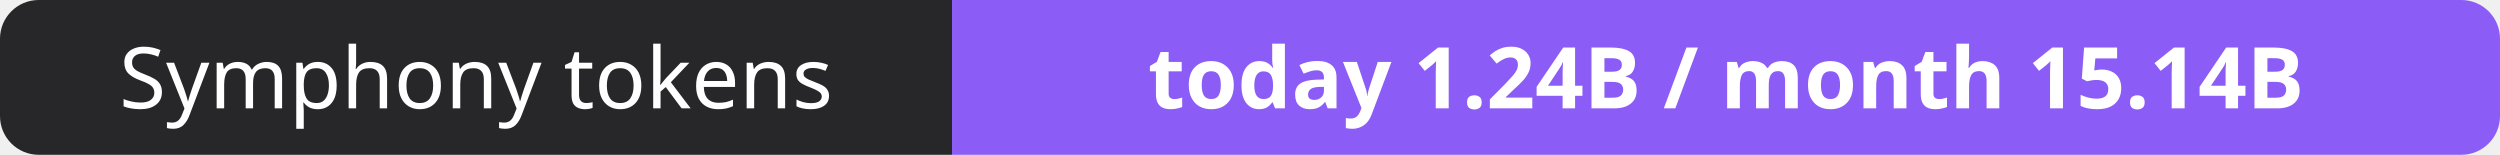
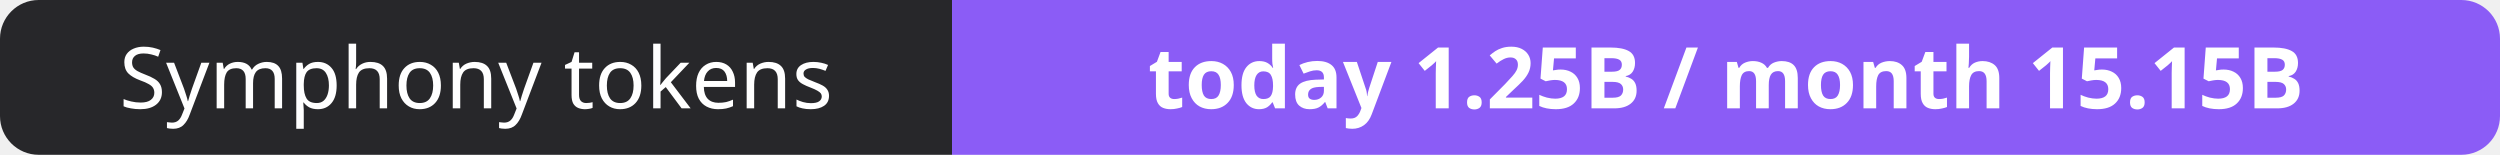
- <svg xmlns="http://www.w3.org/2000/svg" width="323" height="20" role="img" aria-label="Symphony tokens: today 1.24B / month 15.14B">
+ <svg xmlns="http://www.w3.org/2000/svg" width="323" height="20" role="img" aria-label="Symphony tokens: today 1.25B / month 15.15B">
  <clipPath id="r">
    <rect width="323" height="20" rx="5" fill="#fff" />
  </clipPath>
  <g clip-path="url(#r)">
    <rect width="123" height="20" fill="#27272a" />
    <rect x="123" width="200" height="20" fill="#8b5cf6" />
  </g>
  <g fill="#fff" text-anchor="middle" font-family="Verdana,Geneva,sans-serif" font-size="11">
    <text x="61.5" y="14">Symphony tokens</text>
-     <text x="223.0" y="14" font-weight="700">today 1.24B / month 15.14B</text>
+     <text x="223.0" y="14" font-weight="700">today 1.25B / month 15.15B</text>
  </g>
</svg>
